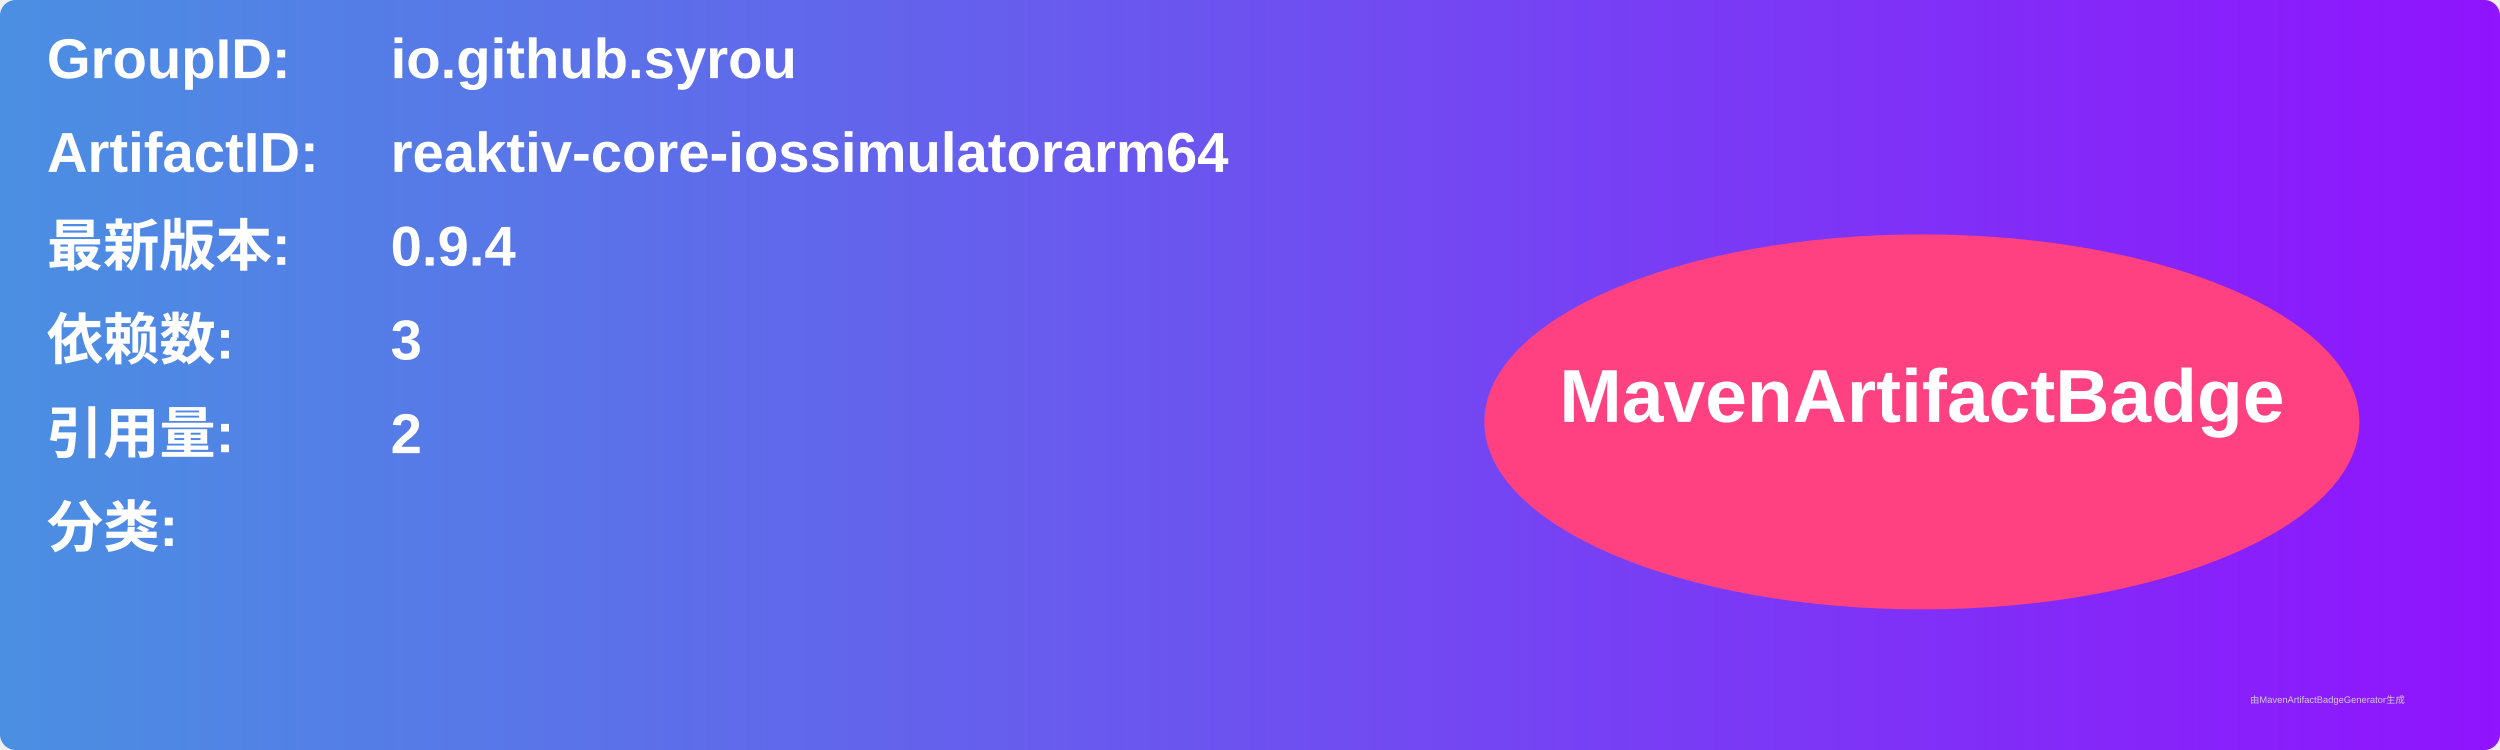
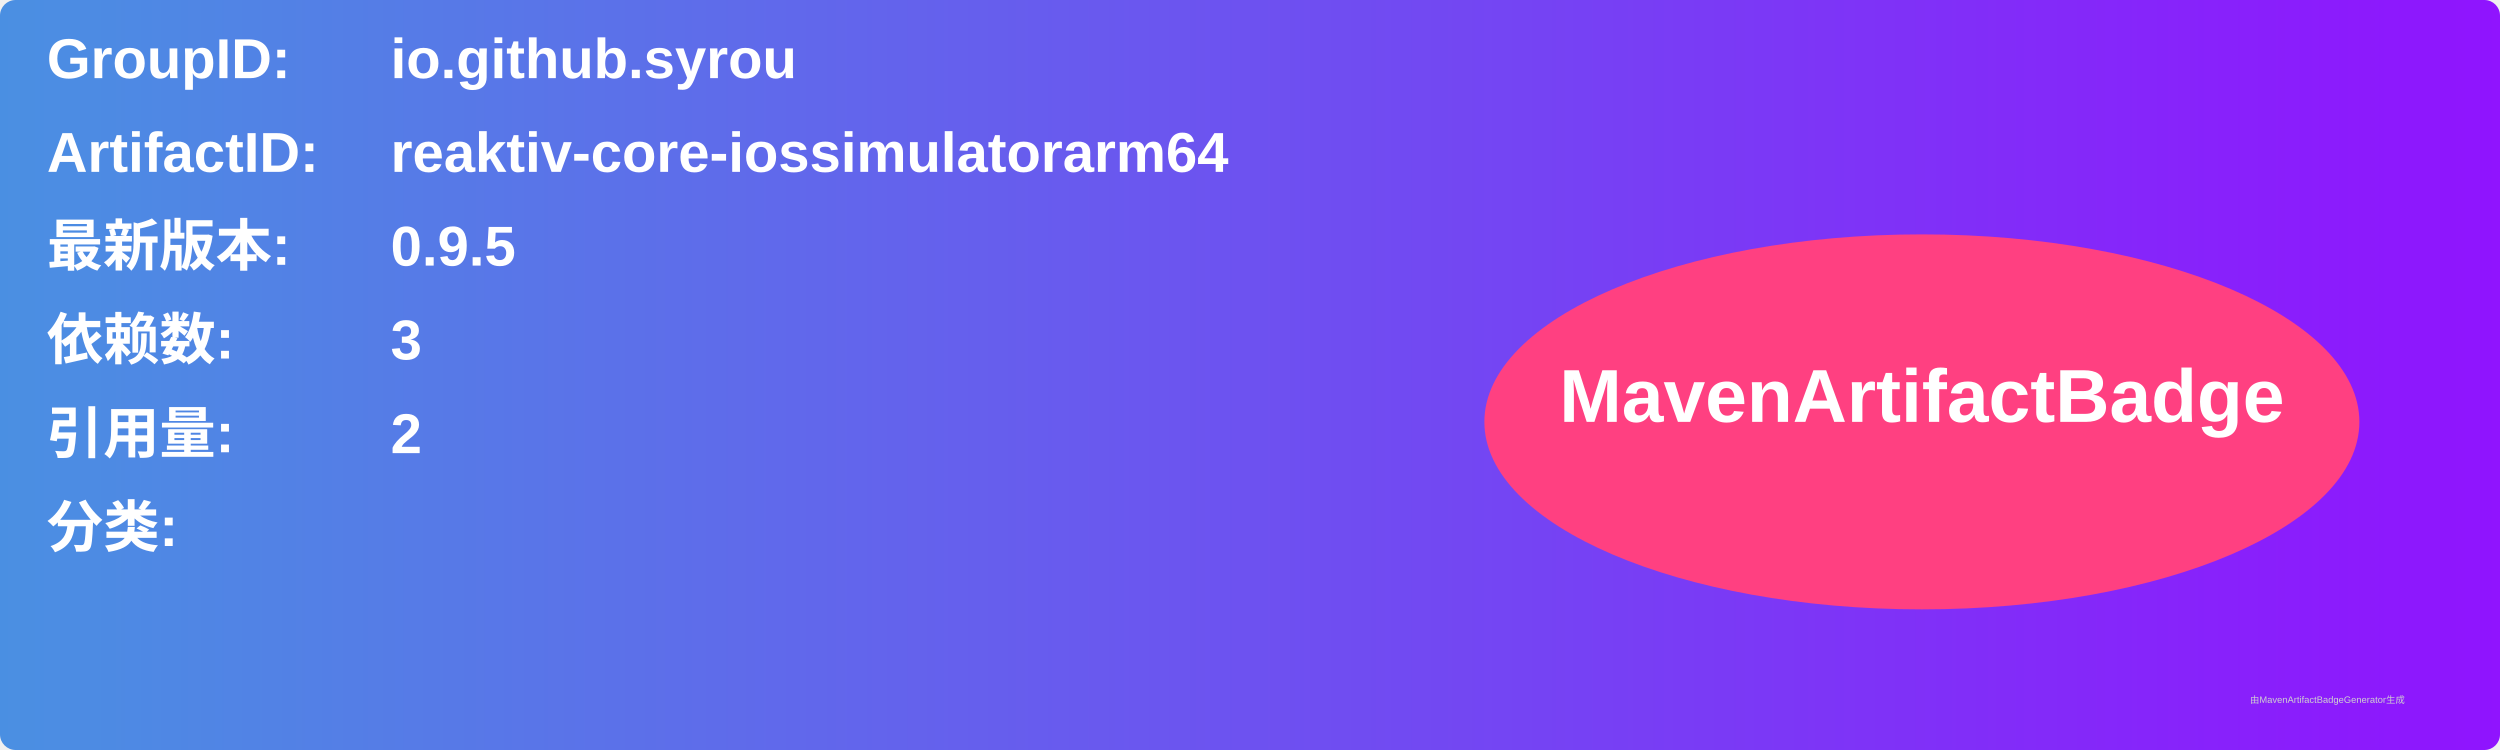
<svg xmlns="http://www.w3.org/2000/svg" width="800" height="240" viewBox="0 0 800 240">
  <linearGradient id="grad" x1="0%" y1="0%" x2="100%" y2="0%">
    <stop offset="0%" stop-color="#4a90e2" />
    <stop offset="100%" stop-color="#9013fe" />
  </linearGradient>
  <rect width="100%" height="100%" rx="5" ry="5" fill="url(#grad)" />
  <g transform="translate(15, 15)">
    <text x="0" y="10" font-family="Arial" font-size="18" fill="white" font-weight="bold" width="260">GroupID:</text>
    <text x="110" y="10" font-family="Arial" font-size="18" fill="white" font-weight="bold" width="460">io.github.syrou</text>
    <text x="0" y="40" font-family="Arial" font-size="18" fill="white" font-weight="bold" width="260">ArtifactID:</text>
    <text x="110" y="40" font-family="Arial" font-size="18" fill="white" font-weight="bold" width="460">reaktiv-core-iossimulatorarm64</text>
    <text x="0" y="70" font-family="Arial" font-size="18" fill="white" font-weight="bold">最新版本:</text>
    <text x="110" y="70" font-family="Arial" font-size="18" fill="white" font-weight="bold">
-       <tspan font-weight="bold">0.9.4</tspan>
+       <tspan font-weight="bold">0.9.5</tspan>
    </text>
    <text x="0" y="100" font-family="Arial" font-size="18" fill="white" font-weight="bold">依赖数: </text>
    <text x="110" y="100" font-family="Arial" font-size="18" fill="white">
      <tspan font-weight="bold">3</tspan>
    </text>
    <text x="0" y="130" font-family="Arial" font-size="18" fill="white" font-weight="bold">引用量: </text>
    <text x="110" y="130" font-family="Arial" font-size="18" fill="white">
      <tspan font-weight="bold">2</tspan>
    </text>
    <text x="0" y="160" font-family="Arial" font-size="18" fill="white" font-weight="bold">分类:</text>
    <text x="10" y="190" font-family="Arial" font-size="10" fill="white">
      <tspan font-weight="bold" />
    </text>
    <ellipse cx="600" cy="120" rx="140" ry="60" fill="#ff4081" />
    <text x="600" y="120" text-anchor="middle" font-family="Arial" font-size="24" fill="white" font-weight="bold">MavenArtifactBadge</text>
  </g>
  <text x="720" y="225" font-family="Arial" font-size="3" fill="#d0d0d0">由MavenArtifactBadgeGenerator生成</text>
</svg>
